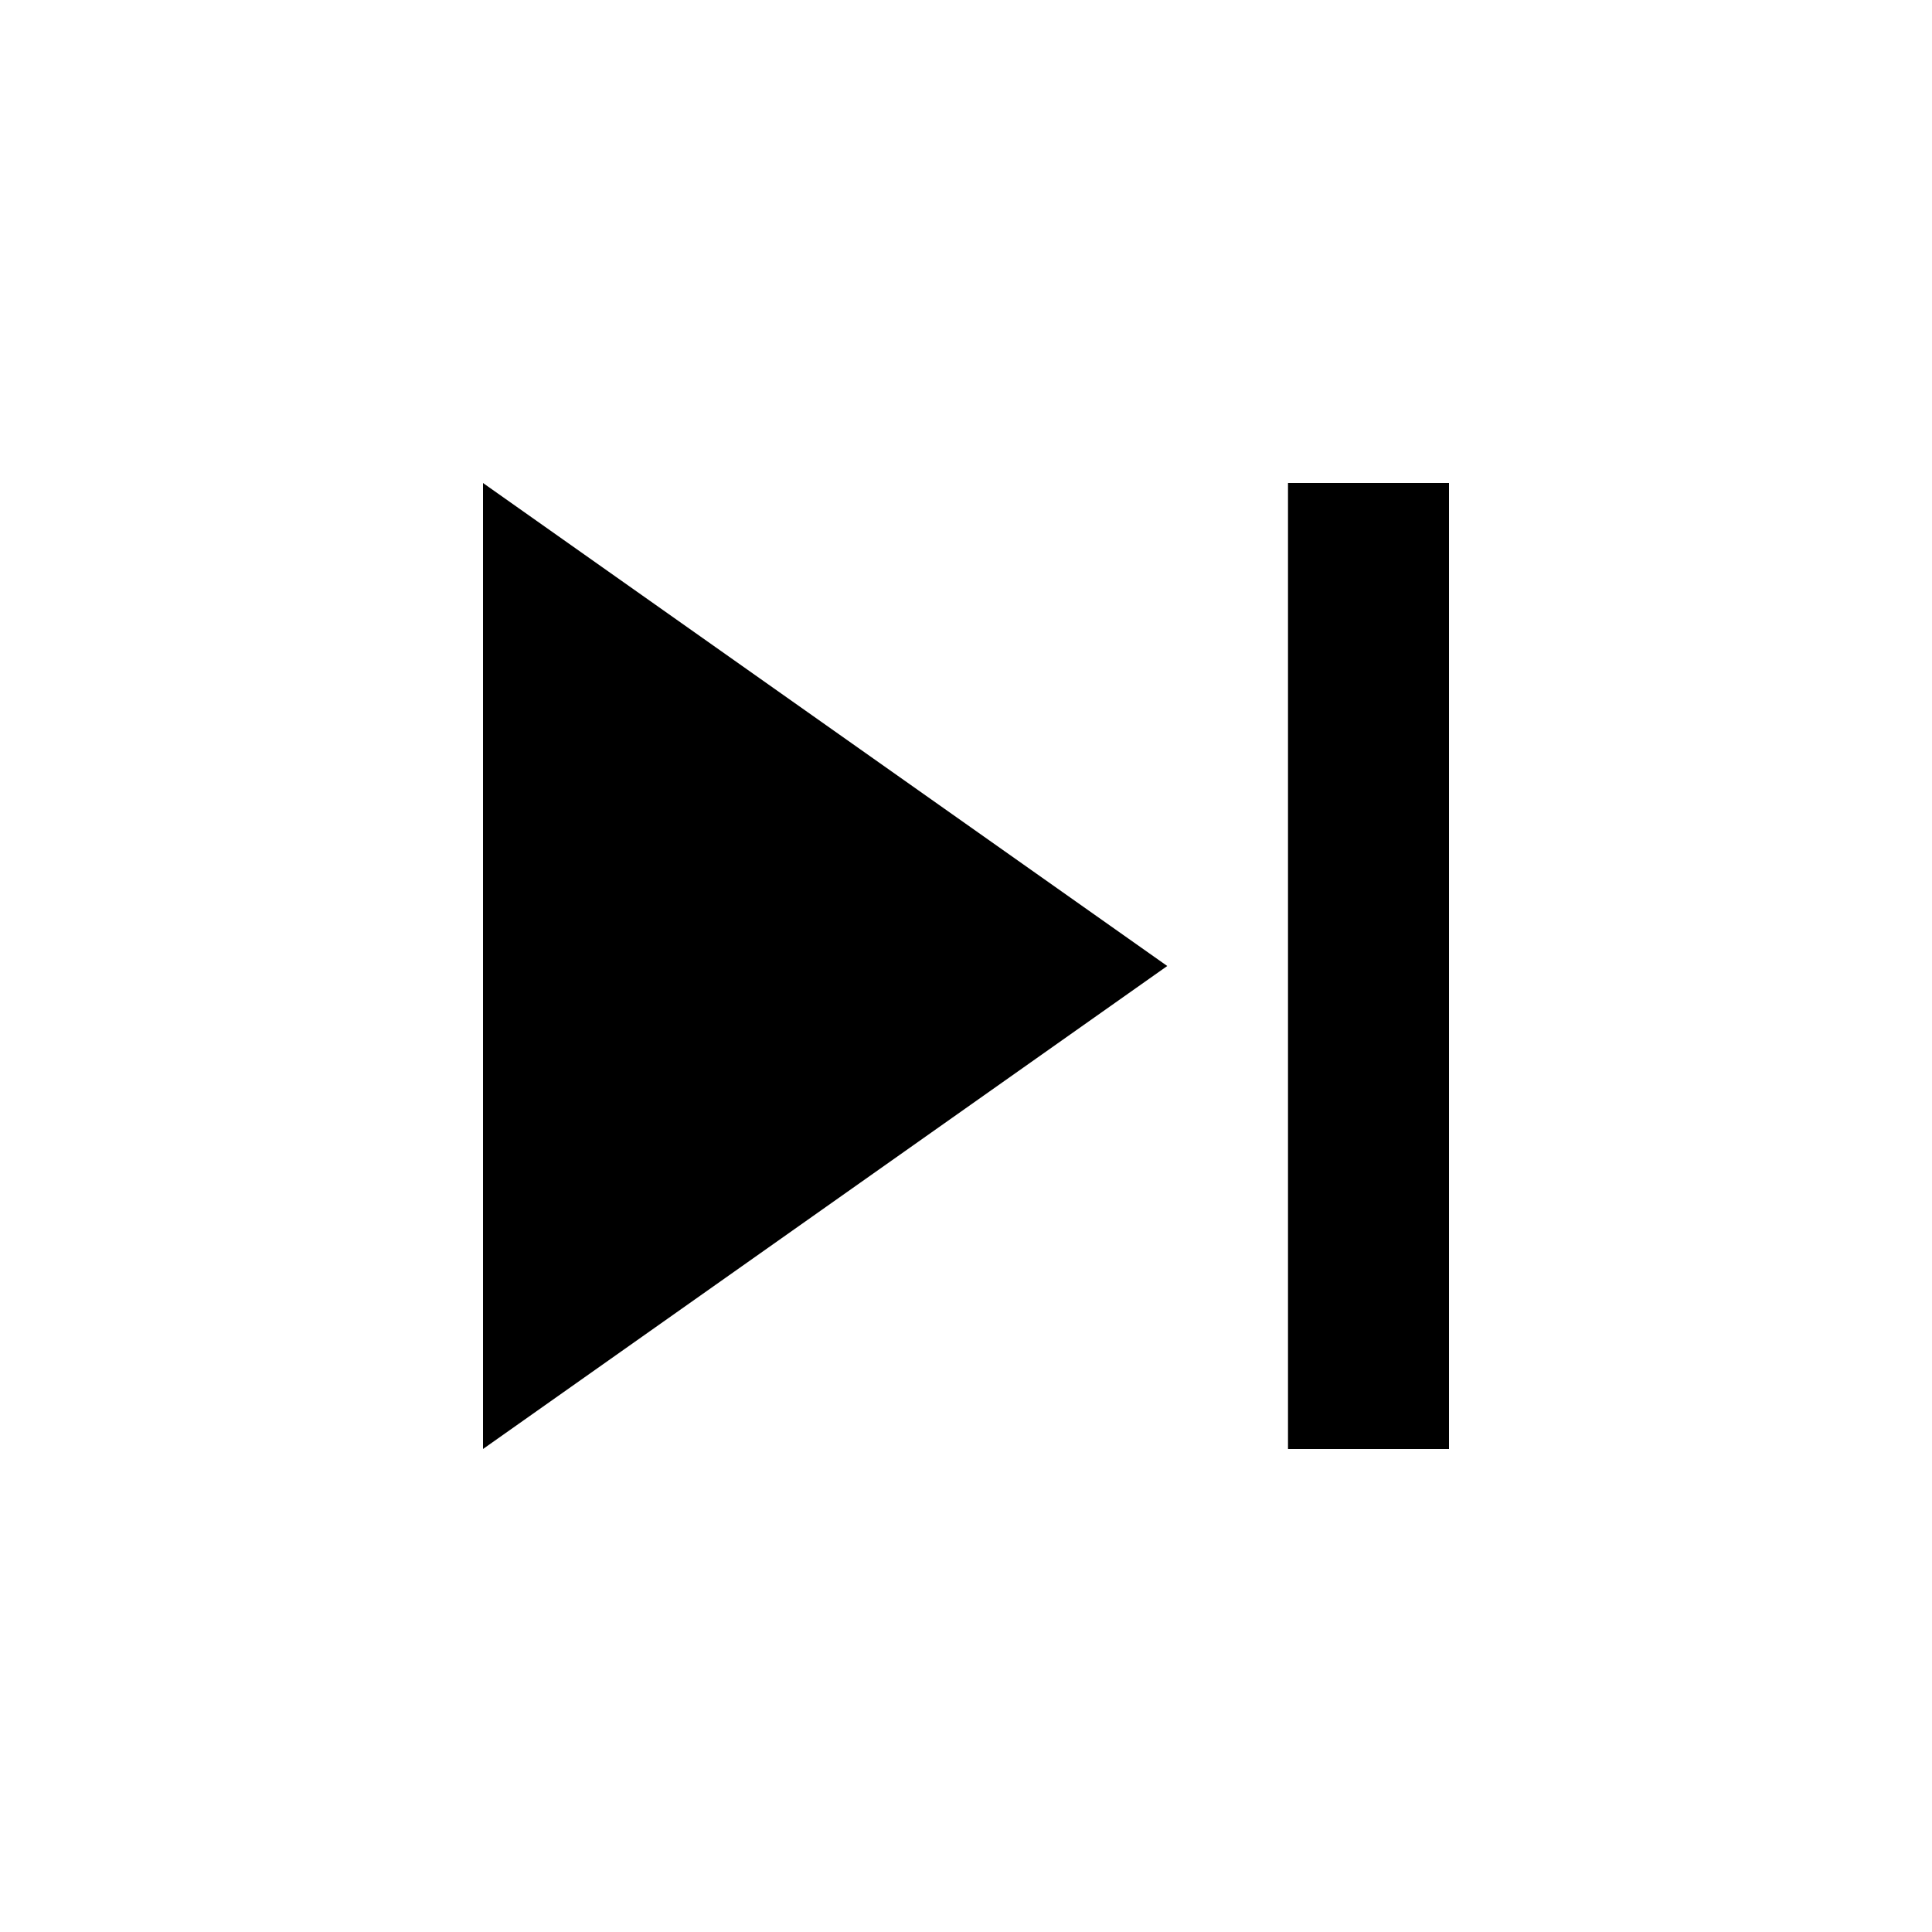
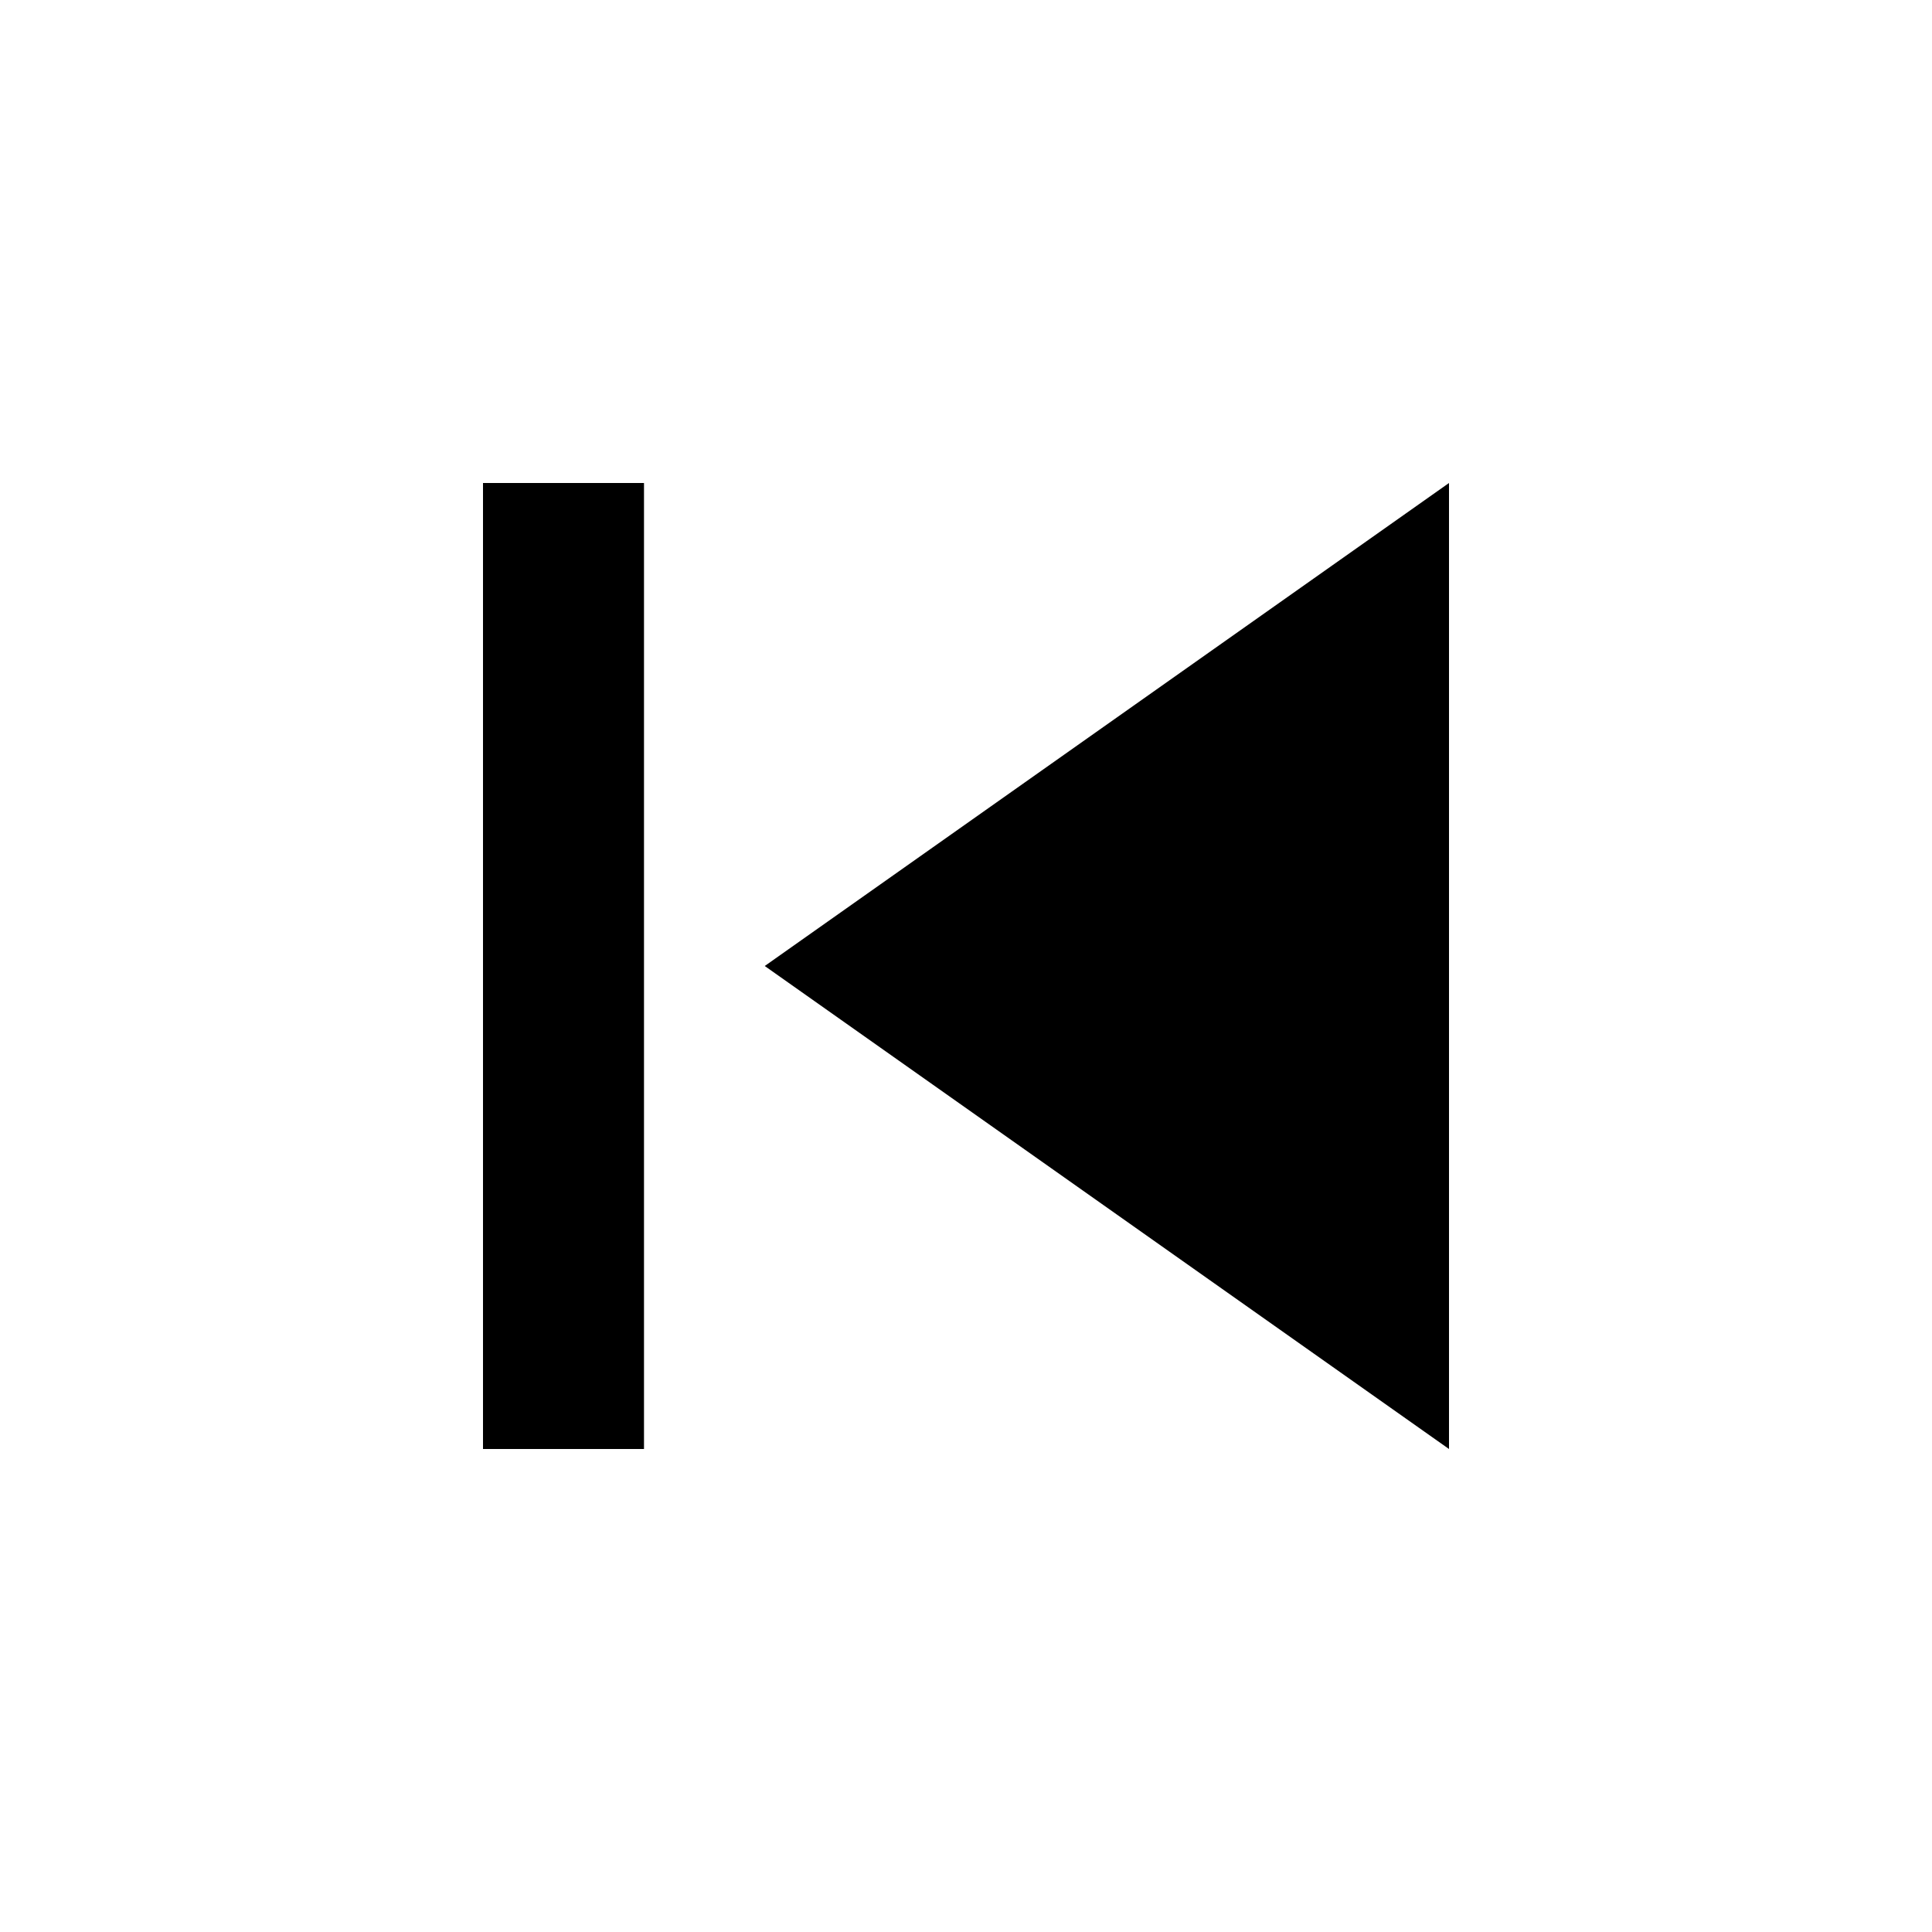
<svg xmlns="http://www.w3.org/2000/svg" width="24" height="24" viewBox="0 0 24 24">
-   <path d="M6,18l8.5,-6L6,6v12zM16,6v12h2V6h-2z" fill="currentColor" />
+   <path d="M6,6h2v12L6,18zM9.5,12l8.5,6L18,6z" fill="currentColor" />
</svg>
